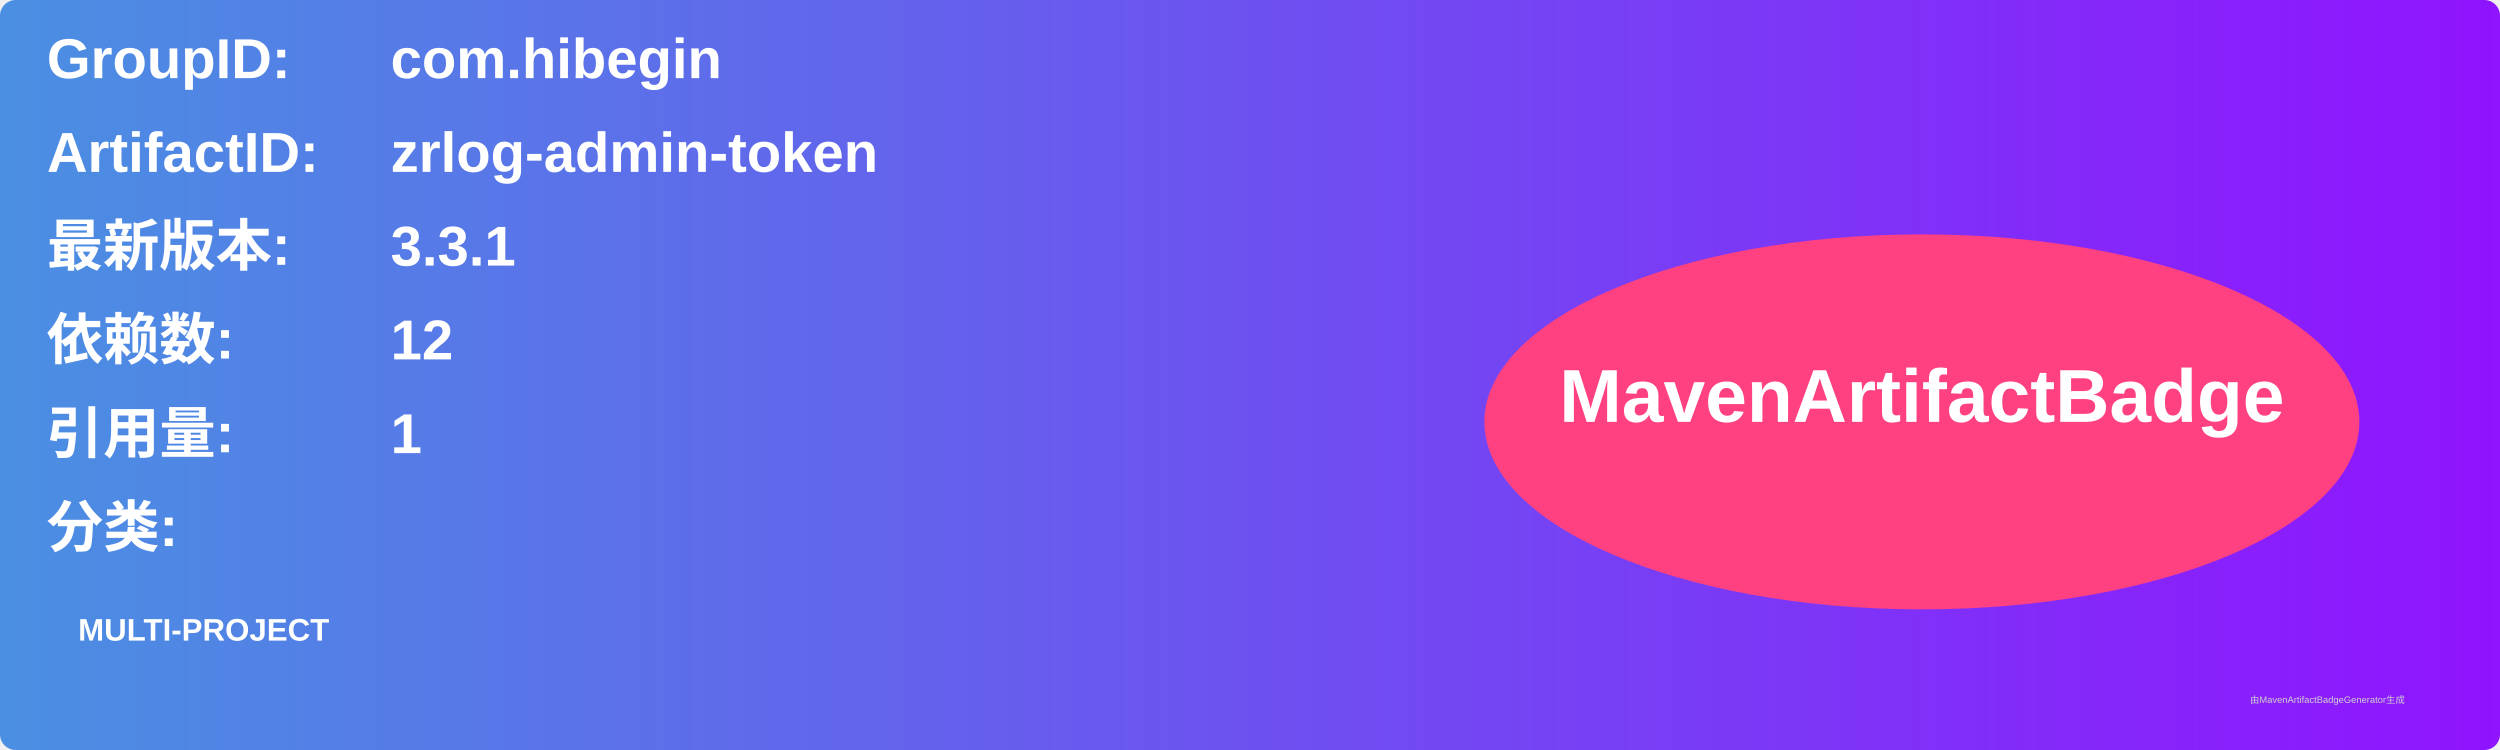
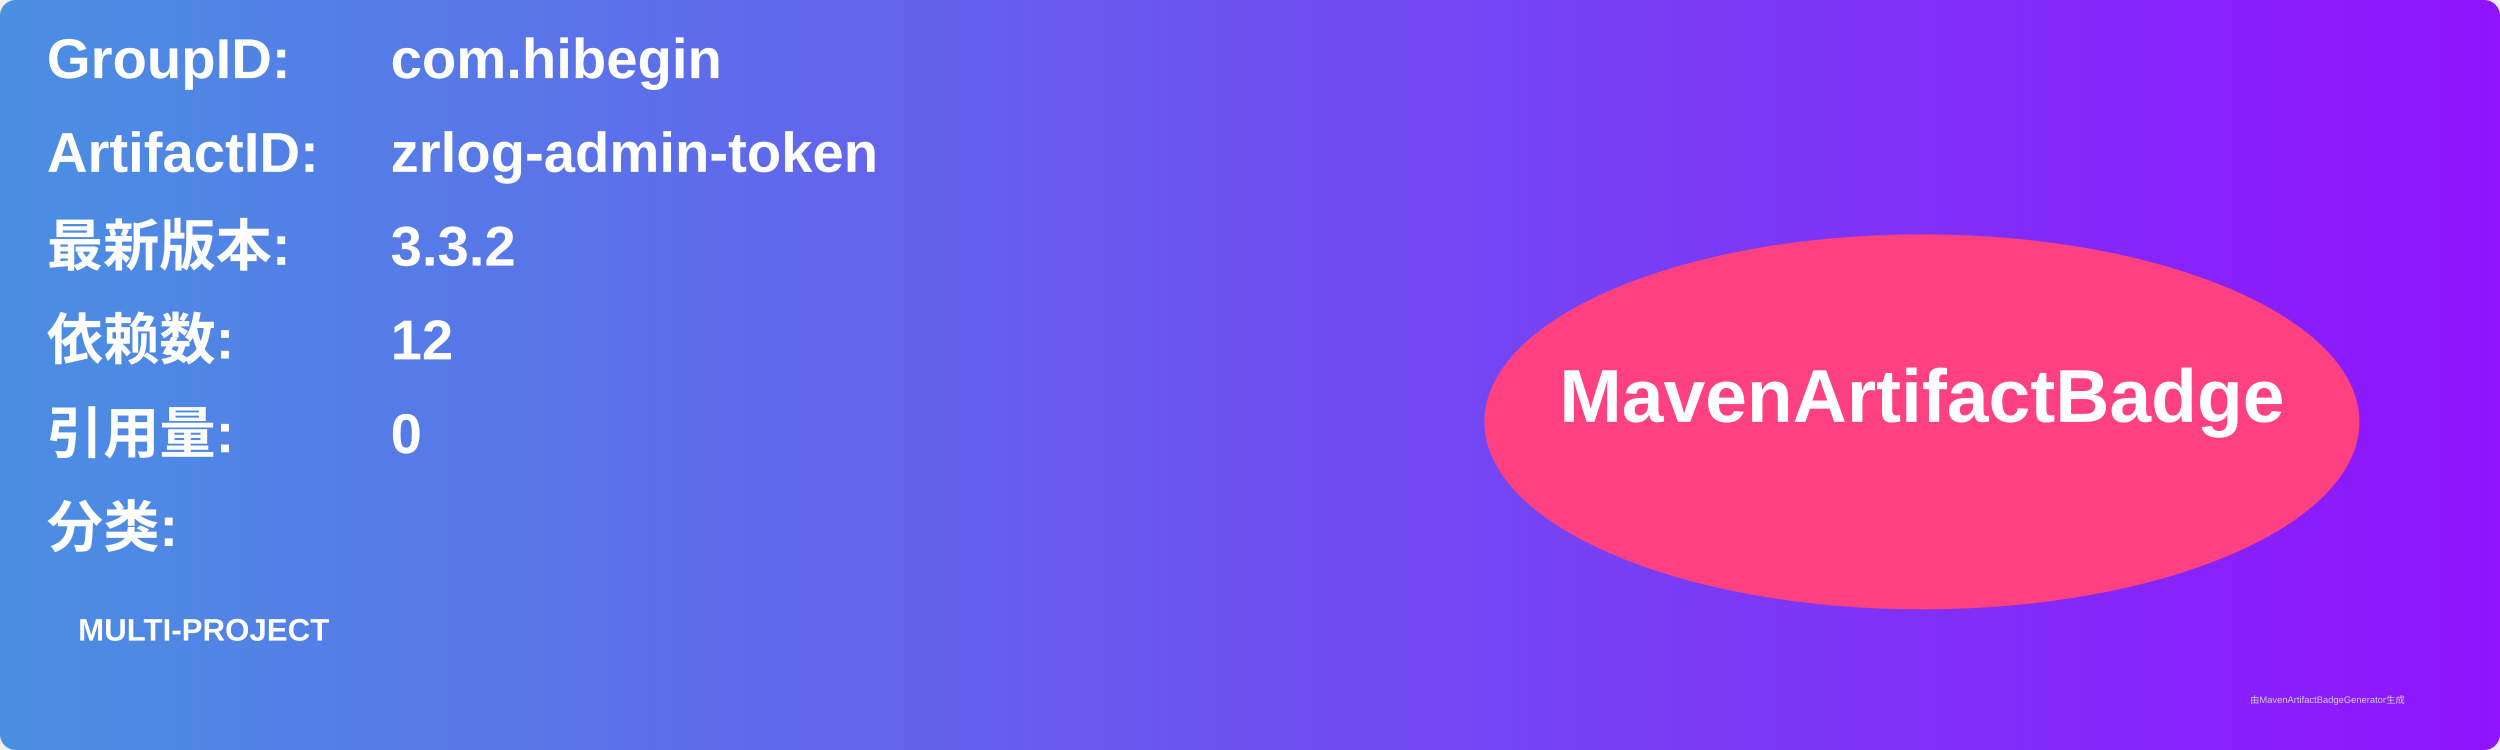
<svg xmlns="http://www.w3.org/2000/svg" width="800" height="240" viewBox="0 0 800 240">
  <linearGradient id="grad" x1="0%" y1="0%" x2="100%" y2="0%">
    <stop offset="0%" stop-color="#4a90e2" />
    <stop offset="100%" stop-color="#9013fe" />
  </linearGradient>
  <rect width="100%" height="100%" rx="5" ry="5" fill="url(#grad)" />
  <g transform="translate(15, 15)">
    <text x="0" y="10" font-family="Arial" font-size="18" fill="white" font-weight="bold" width="260">GroupID:</text>
    <text x="110" y="10" font-family="Arial" font-size="18" fill="white" font-weight="bold" width="460">com.hibegin</text>
    <text x="0" y="40" font-family="Arial" font-size="18" fill="white" font-weight="bold" width="260">ArtifactID:</text>
    <text x="110" y="40" font-family="Arial" font-size="18" fill="white" font-weight="bold" width="460">zrlog-admin-token</text>
    <text x="0" y="70" font-family="Arial" font-size="18" fill="white" font-weight="bold">最新版本:</text>
    <text x="110" y="70" font-family="Arial" font-size="18" fill="white" font-weight="bold">
-       <tspan font-weight="bold">3.3.1</tspan>
+       <tspan font-weight="bold">3.3.2</tspan>
    </text>
    <text x="0" y="100" font-family="Arial" font-size="18" fill="white" font-weight="bold">依赖数: </text>
    <text x="110" y="100" font-family="Arial" font-size="18" fill="white">
      <tspan font-weight="bold">12</tspan>
    </text>
    <text x="0" y="130" font-family="Arial" font-size="18" fill="white" font-weight="bold">引用量: </text>
    <text x="110" y="130" font-family="Arial" font-size="18" fill="white">
-       <tspan font-weight="bold">1</tspan>
+       <tspan font-weight="bold">0</tspan>
    </text>
    <text x="0" y="160" font-family="Arial" font-size="18" fill="white" font-weight="bold">分类:</text>
    <text x="10" y="190" font-family="Arial" font-size="10" fill="white">
      <tspan font-weight="bold">MULTI-PROJECT</tspan>
    </text>
    <ellipse cx="600" cy="120" rx="140" ry="60" fill="#ff4081" />
    <text x="600" y="120" text-anchor="middle" font-family="Arial" font-size="24" fill="white" font-weight="bold">MavenArtifactBadge</text>
  </g>
  <text x="720" y="225" font-family="Arial" font-size="3" fill="#d0d0d0">由MavenArtifactBadgeGenerator生成</text>
</svg>
